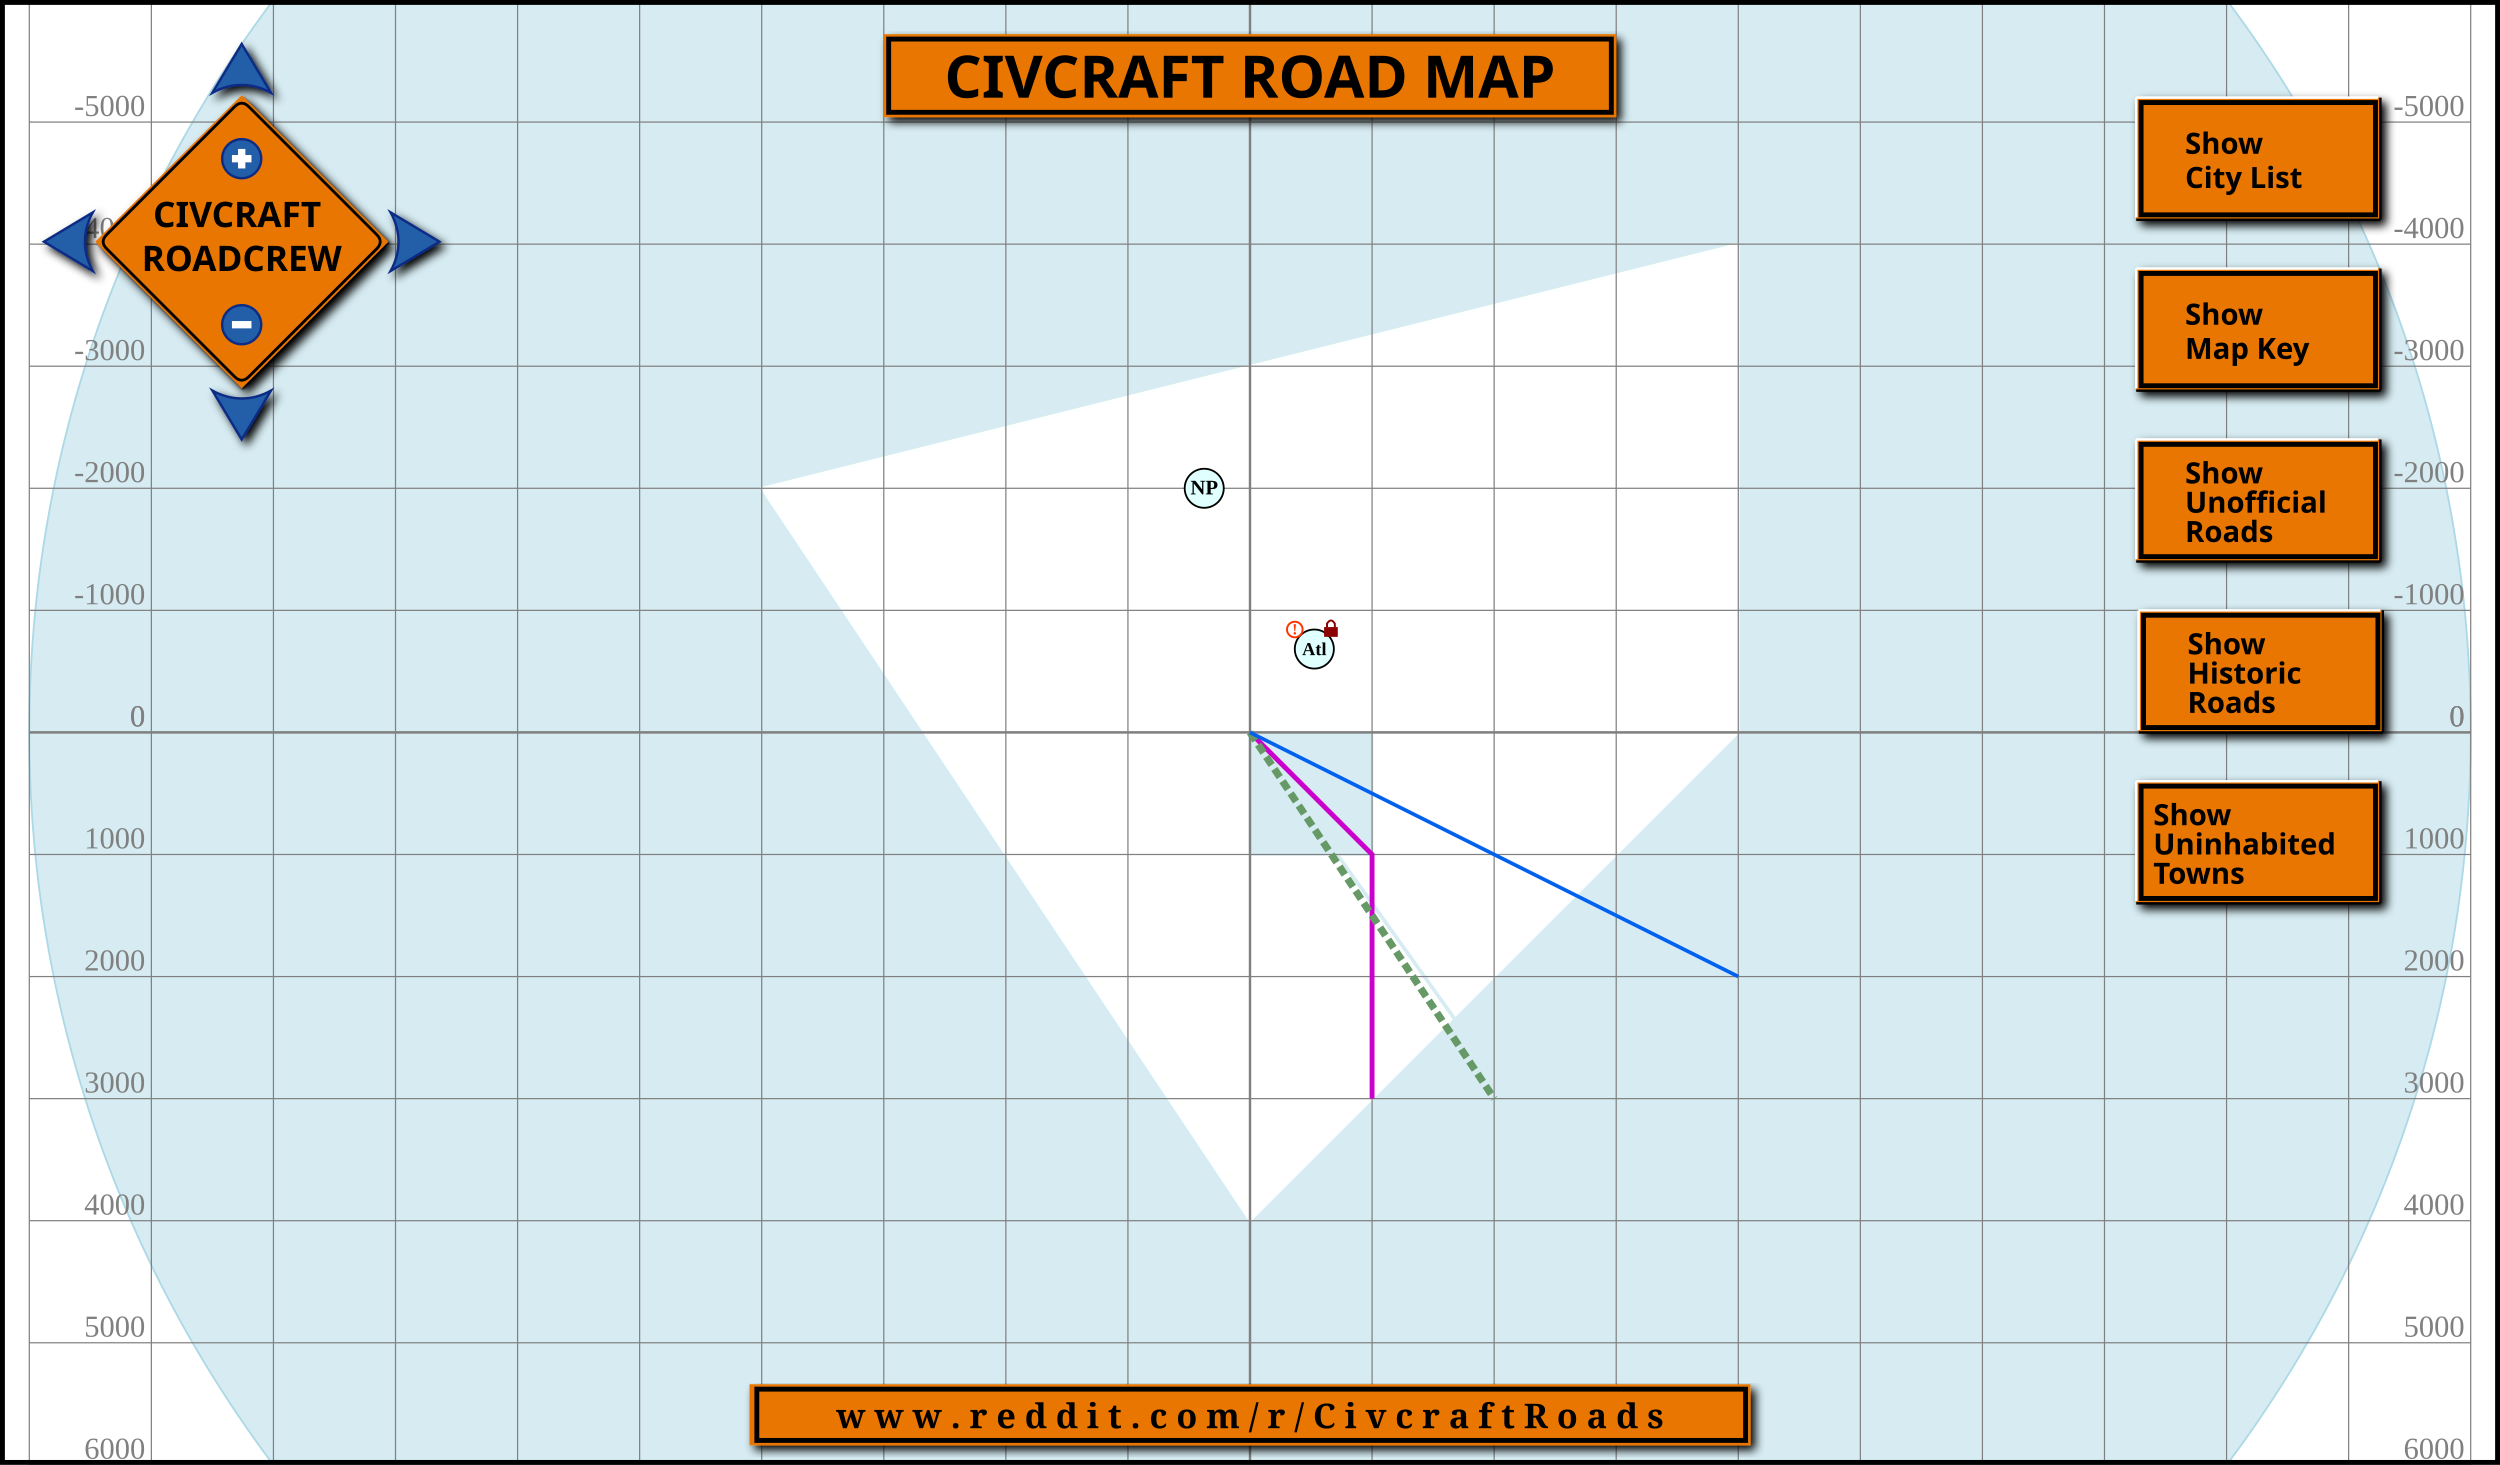
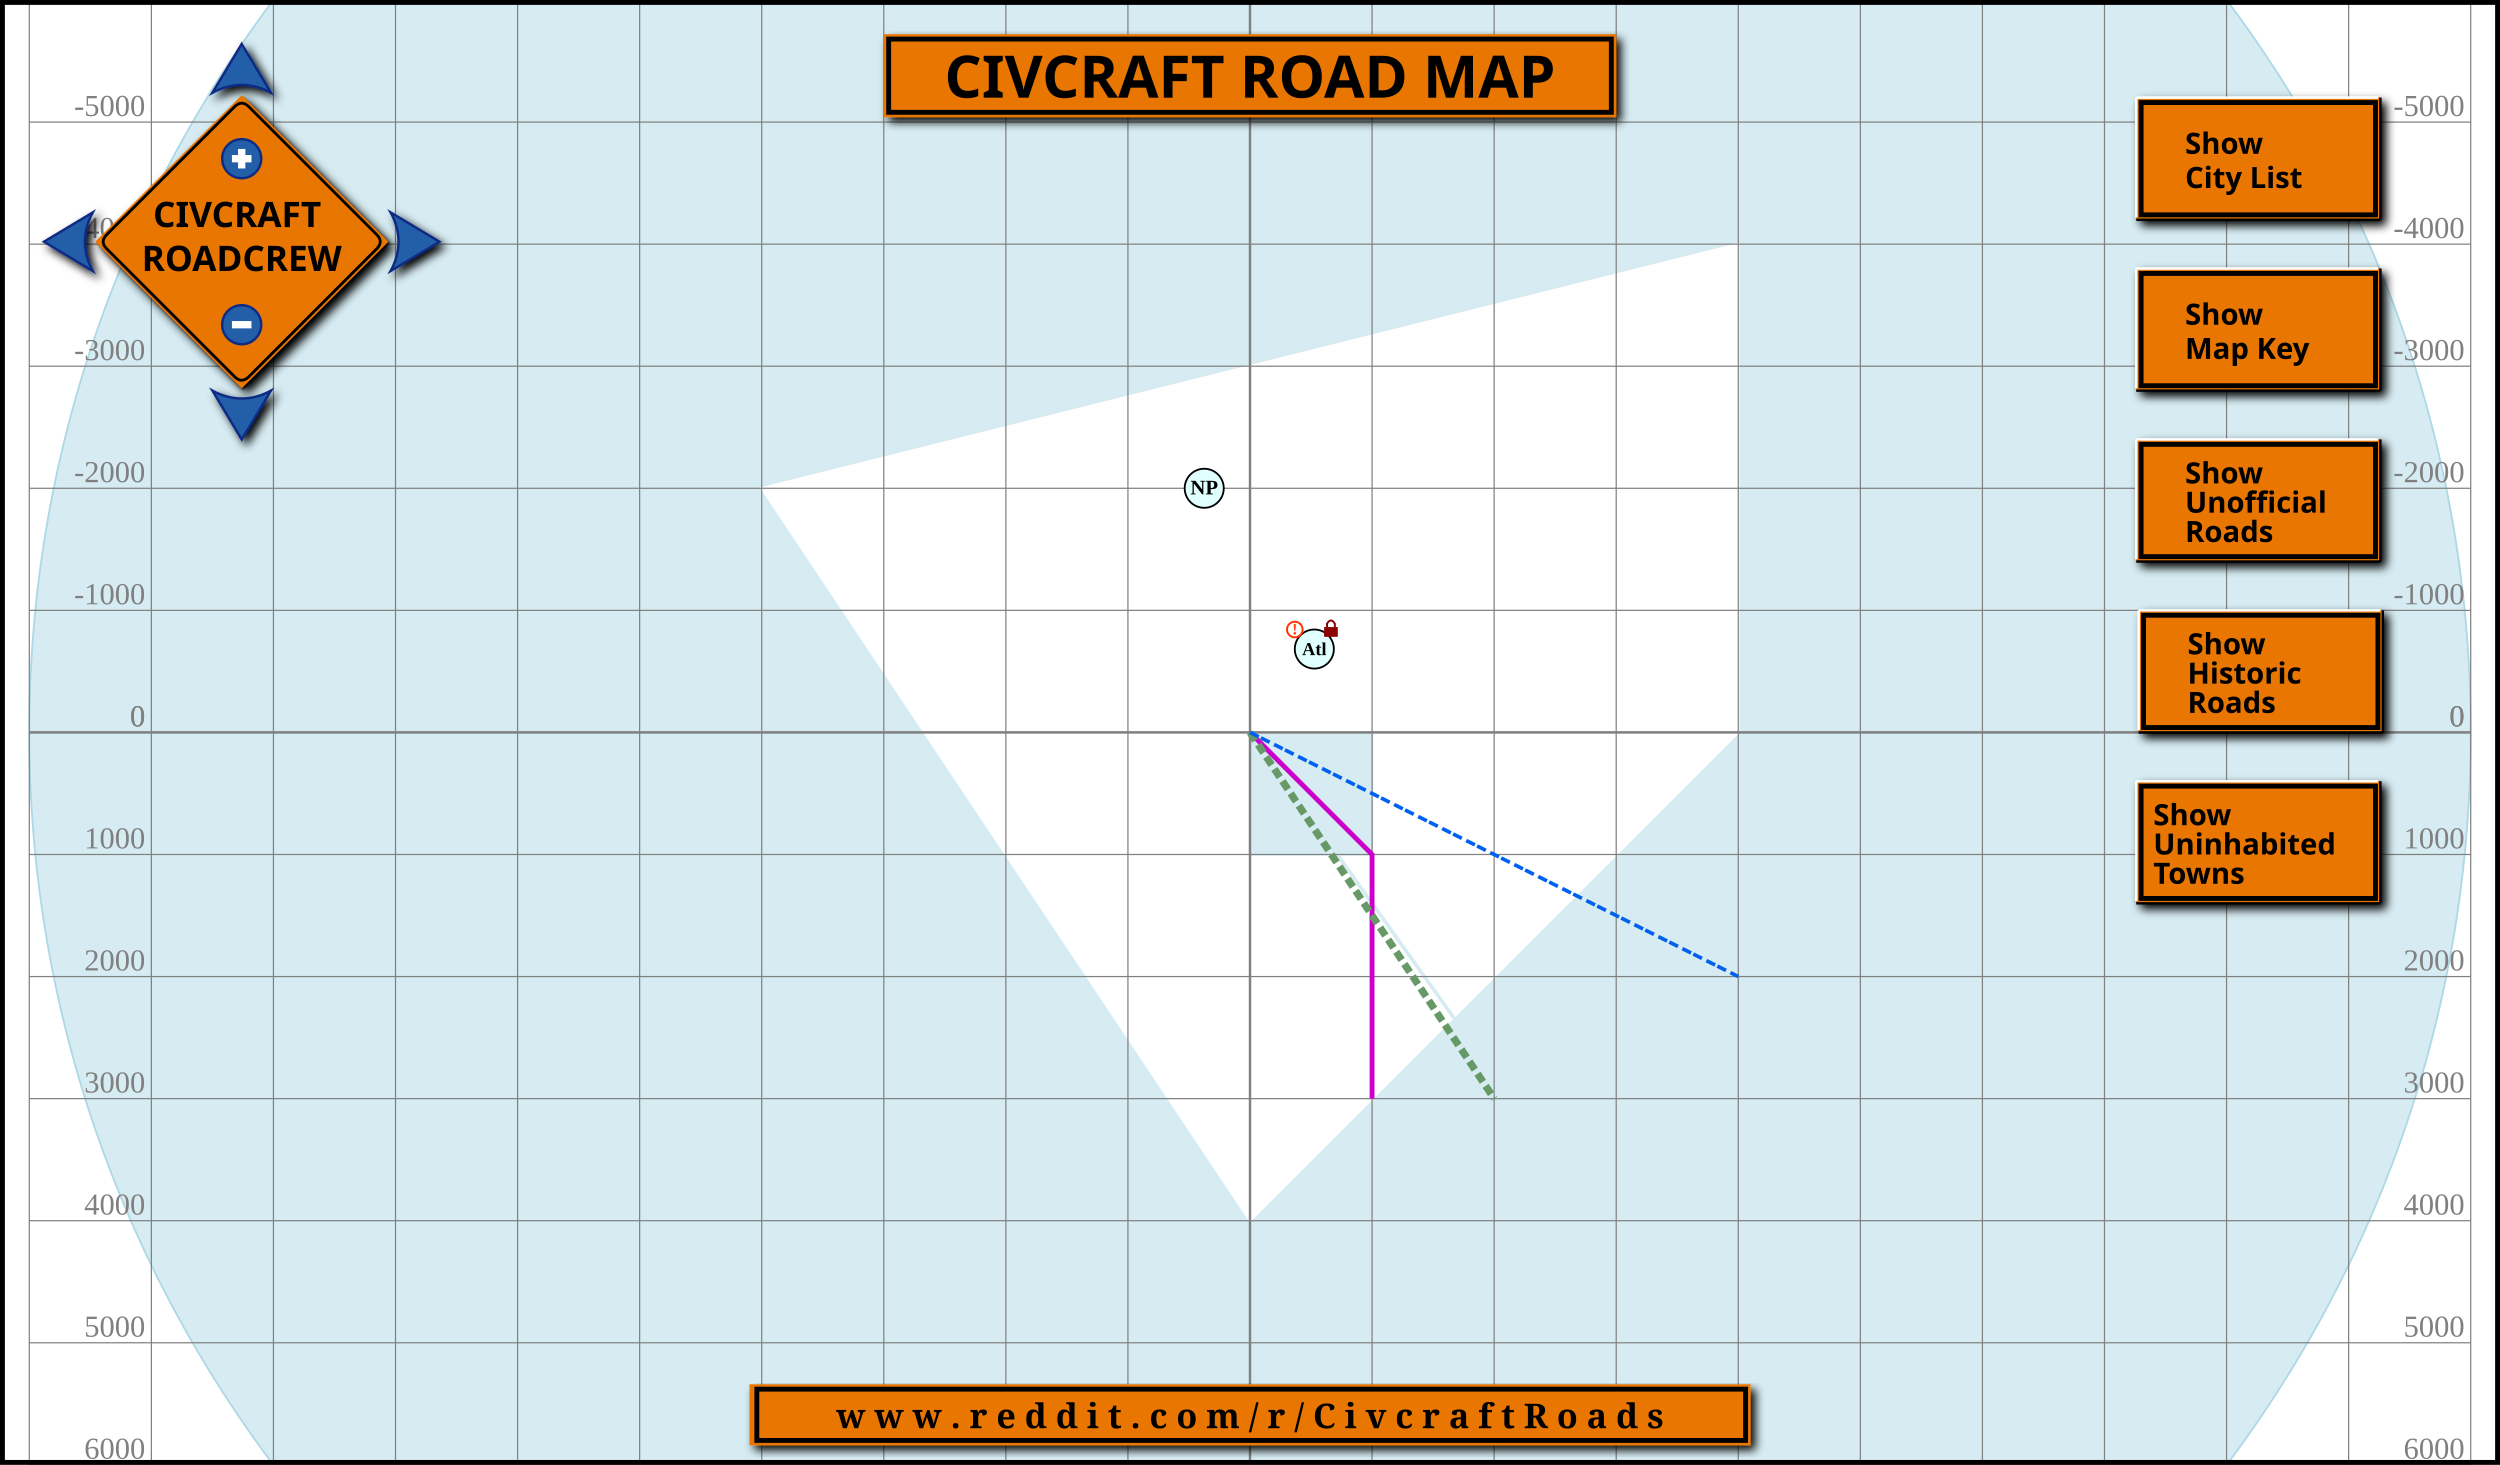
<svg xmlns="http://www.w3.org/2000/svg" xmlns:xlink="http://www.w3.org/1999/xlink" version="1.1" width="1024" height="600" preserveAspectRatio="xMidYMid meet" zoomAndPan="magnify" contentScriptType="application/ecmascript" contentStyleType="text/css">
  <style type="text/css" xml:space="preserve">
				
			 		.territory:hover{
						fill:           #22aa44;
					}
					
				  .compass{
						fill:  #fff;
						stroke:  #000;
						stroke-width:  1.5;
					}

				  .button{
						fill:  #225EA8;
						stroke:  #0C2C84;
						stroke-miterlimit:	6;
						stroke-linecap:  round;
					}
				  .button:hover{
						stroke-width:  2;
					}
				  .plus-minus{
						fill:  #fff;
						pointer-events: none;
					}

					text.title {
						fill: black;
						font-weight: bold;
						font-size: 24px;
						font-family: sans-serif;
						text-anchor: middle;
					}

					text.link {
						fill: Black;
						font-weight: bold;
						font-size: 14px;
						font-family: serif;
						text-anchor: middle;
					}

					circle.Town {
						stroke: black;
						stroke-width: 1.5;
						fill: lightcyan;
					}

					circle.Town_Uninhabited {
						stroke: #8b8989;
						stroke-width: 1.5;
						stroke-dasharray: 6,2;
						fill: white;
					}

					text.Town {
						fill: black;
						font-size: 17px;
						font-weight: bold;
						text-anchor: middle;
					}

					text.Town_abandoned {
						fill: #cdc9c9;
						font-size: 17px;
						font-weight: bold;
						text-anchor: middle;
						text-decoration: line-through;
					}

					text.Town_small {
						fill: black;
						font-size: 15px;
						font-weight: bold;
						text-anchor: middle;
					}

					text.Town_abandoned_small {
						fill: #cdc9c9;
						font-size: 15px;
						font-weight: bold;
						text-anchor: middle;
					}

					text.Town_name {
						fill: Black;
						font-size: 17px;
						font-weight: bold;
					}

					text.compass {
						fill: black;
						font-size: 28px;
						font-weight: bold;
						font-variant: small-caps;
						text-anchor: middle;
					}

					polygon.compass {
						fill: cyan;
						stroke: black;
						stroke-width: 2;
					}

					polygon.ocean {
						fill:#D6ECF2;
						fill-opacity:1;
						stroke: #D6ECF2;
						stroke-width: 2;
						stroke-opacity: 1;
					}

					polygon.island {
						stroke: white;
						stroke-width: 2;
						stroke-opacity: 1;
						fill: white;
						fill-opacity:1;
					}

					polygon.compass_north {
						fill: cyan;
						stroke: black;
						stroke-width: 1;
					}

					text.scale {
						fill: black;
						font-size: 12px;
						font-weight: bold;
						font-family: sans-serif;
					}

					text.scale_right {
						fill: black;
						font-size: 12px;
						font-weight: bold;
						text-anchor: end;
					}

					rect.scale_light {
						fill: white;
						stroke: black;
						stroke-width: 1;
					}

					rect.scale_dark {
						fill: cyan;
						stroke: black;
						stroke-width: 1;
					}

					polyline.road {
						fill:none;

						stroke: #c0c;
						stroke-width: 4;
					}

					polyline.road_unofficial {
						fill:none;
						stroke: #770;
- 						stroke-width: 3;
+ 						stroke-width: 2;
						stroke-dasharray: 8, 1, 4, 1;
					}

					polyline.road_historic {
						fill:none;
						stroke: #ADA96E;
- 						stroke-width: 3;
+ 						stroke-width: 2;
						stroke-dasharray: 4, 1, 4, 1;
					}

					polyline.rail {
						fill:none;
						stroke-width: 6;
						stroke-dasharray: 8, 4, 8, 4;
					}


					polyline.river {
						fill:none;
						stroke:#D6ECF2;
						stroke-width: 3;
					}

					polyline.canal {
						fill:none;
						stroke:#0060f0;
						stroke-width: 3;
+ 						stroke-dasharray: 8, 2, 8, 4;
					}

					rect.background {
						fill: none;
						stroke: gray;
						stroke-width: 1;
					}

					text.range {
						fill: gray;
						font-size: 25px;
						text-anchor: end;
					}

					text.range_v {
						fill: gray;
						font-size: 25px;
						text-anchor: end;
					}

					text.griefed {
						font-size:32px;
						font-weight:bold;
						text-anchor:middle;
						fill: #f30;
					}

					circle.griefed {
						stroke: #f30;
						stroke-width: 4;
						fill: none;
					}

					circle.map {
						stroke: none;
						stroke-width: 1.5;
						stroke-opacity: 1;
						fill: #D6ECF2;
						fill-opacity:1;
					}

					circle.mapborder {
						stroke: lightblue;
						stroke-width: 1.5;
						stroke-opacity: 1;
						fill: none;
						fill-opacity:1;
					}

					text.roadcrew_sign {
						fill:black;
						font-weight:bold;
						font-size:48px;
						font-family:sans-serif;
						text-anchor:middle;
					}

					path.roadcrew_sign_background {
						fill: #E87600;
					}

					path.roadcrew_sign_border {
						stroke: black;
						stroke-width: 4;
						fill: none;
					}

					line.offset {
						stroke: red;
						stroke-width: 2;
						stroke-dasharray: 2,1;
					}

					circle.offset {
						fill: black;
					}

					path.lock {
						stroke: none;
						stroke-width: 1;
						fill: darkred;
					}

					path.lock_shackle {
						stroke: darkred;
						stroke-width: 4;
						fill: none;
					}

					rect.Town_coords {
						fill: White;
						stroke-width:2;
						stroke: black;
						fill-opacity:1;
						stroke-opacity:.1;
					}

					rect.citylist {
						fill: White;
						stroke-width:2;
						stroke: black;
						fill-opacity:1;
						stroke-opacity:1;
					}

					text.Town_coords {
						font-size: 17px;
						fill: Black;
						text-anchor:middle;
					}

					text.Town_coords_name {
						font-size: 17px;
						font-weight: bold;
						fill: black;
						text-anchor: middle;
					}

					rect.toggleButton {
						fill: #E87600;
					}
					
					.draggable {
        		cursor: move;
      		}
				
			</style>
  <defs>
    <filter id="dropshadow" height="130%" xlink:type="simple" xlink:show="other" xlink:actuate="onLoad">
      <feGaussianBlur in="SourceAlpha" stdDeviation="2" />
      <feOffset dx="2" dy="2" result="offsetblur" />
      <feMerge>
        <feMergeNode />
        <feMergeNode in="SourceGraphic" />
      </feMerge>
    </filter>
  </defs>
  <rect style="stroke: none; stroke-width:2; fill:white" x="1" y="1" width="1022" height="598" />
  <g id="map-matrix" transform="matrix(.5 0 0 .5 12 -200)">
    <rect style="fill:white" x="0" y="0" height="2000" width="2000" />
    <g transform="translate(1000,1000)">
      <circle class="map" r="1000" />
      <g id="island">
        <polygon class="island" points="400,-400 400,0 0,400 -400,-200 " />
      </g>
      <g id="ocean">
        <polygon class="ocean" points="0,0 100,0 100,100 0,100 " />
      </g>
      <g id="river">
        <polyline class="river" points="0,0 500,700 " />
      </g>
      <circle class="mapborder" r="1000" />
      <line style="stroke:gray;stroke-width:1" x1="900" y1="1000" x2="900" y2="-1000" />
      <line style="stroke:gray;stroke-width:1" x1="-900" y1="1000" x2="-900" y2="-1000" />
      <line style="stroke:gray;stroke-width:1" y1="900" x1="1000" y2="900" x2="-1000" />
      <line style="stroke:gray;stroke-width:1" y1="-900" x1="1000" y2="-900" x2="-1000" />
      <text class="range" transform="translate(-5,-975)" x="900">9000</text>
      <text class="range" transform="translate(-5,995)" x="900">9000</text>
      <text class="range_v" transform="translate(995,-5)" y="900">9000</text>
      <text class="range_v" transform="translate(-905,-5)" y="900">9000</text>
      <text class="range" transform="translate(-5,-975)" x="-900">-9000</text>
      <text class="range" transform="translate(-5,995)" x="-900">-9000</text>
      <text class="range_v" transform="translate(995,-5)" y="-900">-9000</text>
      <text class="range_v" transform="translate(-905,-5)" y="-900">-9000</text>
      <line style="stroke:gray;stroke-width:1" x1="800" y1="1000" x2="800" y2="-1000" />
      <line style="stroke:gray;stroke-width:1" x1="-800" y1="1000" x2="-800" y2="-1000" />
      <line style="stroke:gray;stroke-width:1" y1="800" x1="1000" y2="800" x2="-1000" />
      <line style="stroke:gray;stroke-width:1" y1="-800" x1="1000" y2="-800" x2="-1000" />
      <text class="range" transform="translate(-5,-975)" x="800">8000</text>
      <text class="range" transform="translate(-5,995)" x="800">8000</text>
      <text class="range_v" transform="translate(995,-5)" y="800">8000</text>
      <text class="range_v" transform="translate(-905,-5)" y="800">8000</text>
      <text class="range" transform="translate(-5,-975)" x="-800">-8000</text>
      <text class="range" transform="translate(-5,995)" x="-800">-8000</text>
      <text class="range_v" transform="translate(995,-5)" y="-800">-8000</text>
      <text class="range_v" transform="translate(-905,-5)" y="-800">-8000</text>
      <line style="stroke:gray;stroke-width:1" x1="700" y1="1000" x2="700" y2="-1000" />
      <line style="stroke:gray;stroke-width:1" x1="-700" y1="1000" x2="-700" y2="-1000" />
      <line style="stroke:gray;stroke-width:1" y1="700" x1="1000" y2="700" x2="-1000" />
      <line style="stroke:gray;stroke-width:1" y1="-700" x1="1000" y2="-700" x2="-1000" />
      <text class="range" transform="translate(-5,-975)" x="700">7000</text>
      <text class="range" transform="translate(-5,995)" x="700">7000</text>
      <text class="range_v" transform="translate(995,-5)" y="700">7000</text>
      <text class="range_v" transform="translate(-905,-5)" y="700">7000</text>
      <text class="range" transform="translate(-5,-975)" x="-700">-7000</text>
      <text class="range" transform="translate(-5,995)" x="-700">-7000</text>
      <text class="range_v" transform="translate(995,-5)" y="-700">-7000</text>
      <text class="range_v" transform="translate(-905,-5)" y="-700">-7000</text>
      <line style="stroke:gray;stroke-width:1" x1="600" y1="1000" x2="600" y2="-1000" />
      <line style="stroke:gray;stroke-width:1" x1="-600" y1="1000" x2="-600" y2="-1000" />
      <line style="stroke:gray;stroke-width:1" y1="600" x1="1000" y2="600" x2="-1000" />
      <line style="stroke:gray;stroke-width:1" y1="-600" x1="1000" y2="-600" x2="-1000" />
      <text class="range" transform="translate(-5,-975)" x="600">6000</text>
      <text class="range" transform="translate(-5,995)" x="600">6000</text>
      <text class="range_v" transform="translate(995,-5)" y="600">6000</text>
      <text class="range_v" transform="translate(-905,-5)" y="600">6000</text>
      <text class="range" transform="translate(-5,-975)" x="-600">-6000</text>
      <text class="range" transform="translate(-5,995)" x="-600">-6000</text>
      <text class="range_v" transform="translate(995,-5)" y="-600">-6000</text>
      <text class="range_v" transform="translate(-905,-5)" y="-600">-6000</text>
      <line style="stroke:gray;stroke-width:1" x1="500" y1="1000" x2="500" y2="-1000" />
      <line style="stroke:gray;stroke-width:1" x1="-500" y1="1000" x2="-500" y2="-1000" />
      <line style="stroke:gray;stroke-width:1" y1="500" x1="1000" y2="500" x2="-1000" />
      <line style="stroke:gray;stroke-width:1" y1="-500" x1="1000" y2="-500" x2="-1000" />
      <text class="range" transform="translate(-5,-975)" x="500">5000</text>
      <text class="range" transform="translate(-5,995)" x="500">5000</text>
      <text class="range_v" transform="translate(995,-5)" y="500">5000</text>
      <text class="range_v" transform="translate(-905,-5)" y="500">5000</text>
      <text class="range" transform="translate(-5,-975)" x="-500">-5000</text>
      <text class="range" transform="translate(-5,995)" x="-500">-5000</text>
      <text class="range_v" transform="translate(995,-5)" y="-500">-5000</text>
      <text class="range_v" transform="translate(-905,-5)" y="-500">-5000</text>
      <line style="stroke:gray;stroke-width:1" x1="400" y1="1000" x2="400" y2="-1000" />
      <line style="stroke:gray;stroke-width:1" x1="-400" y1="1000" x2="-400" y2="-1000" />
      <line style="stroke:gray;stroke-width:1" y1="400" x1="1000" y2="400" x2="-1000" />
      <line style="stroke:gray;stroke-width:1" y1="-400" x1="1000" y2="-400" x2="-1000" />
      <text class="range" transform="translate(-5,-975)" x="400">4000</text>
      <text class="range" transform="translate(-5,995)" x="400">4000</text>
      <text class="range_v" transform="translate(995,-5)" y="400">4000</text>
      <text class="range_v" transform="translate(-905,-5)" y="400">4000</text>
      <text class="range" transform="translate(-5,-975)" x="-400">-4000</text>
      <text class="range" transform="translate(-5,995)" x="-400">-4000</text>
      <text class="range_v" transform="translate(995,-5)" y="-400">-4000</text>
      <text class="range_v" transform="translate(-905,-5)" y="-400">-4000</text>
      <line style="stroke:gray;stroke-width:1" x1="300" y1="1000" x2="300" y2="-1000" />
      <line style="stroke:gray;stroke-width:1" x1="-300" y1="1000" x2="-300" y2="-1000" />
      <line style="stroke:gray;stroke-width:1" y1="300" x1="1000" y2="300" x2="-1000" />
      <line style="stroke:gray;stroke-width:1" y1="-300" x1="1000" y2="-300" x2="-1000" />
      <text class="range" transform="translate(-5,-975)" x="300">3000</text>
      <text class="range" transform="translate(-5,995)" x="300">3000</text>
      <text class="range_v" transform="translate(995,-5)" y="300">3000</text>
      <text class="range_v" transform="translate(-905,-5)" y="300">3000</text>
      <text class="range" transform="translate(-5,-975)" x="-300">-3000</text>
      <text class="range" transform="translate(-5,995)" x="-300">-3000</text>
      <text class="range_v" transform="translate(995,-5)" y="-300">-3000</text>
      <text class="range_v" transform="translate(-905,-5)" y="-300">-3000</text>
      <line style="stroke:gray;stroke-width:1" x1="200" y1="1000" x2="200" y2="-1000" />
      <line style="stroke:gray;stroke-width:1" x1="-200" y1="1000" x2="-200" y2="-1000" />
      <line style="stroke:gray;stroke-width:1" y1="200" x1="1000" y2="200" x2="-1000" />
      <line style="stroke:gray;stroke-width:1" y1="-200" x1="1000" y2="-200" x2="-1000" />
      <text class="range" transform="translate(-5,-975)" x="200">2000</text>
      <text class="range" transform="translate(-5,995)" x="200">2000</text>
      <text class="range_v" transform="translate(995,-5)" y="200">2000</text>
      <text class="range_v" transform="translate(-905,-5)" y="200">2000</text>
      <text class="range" transform="translate(-5,-975)" x="-200">-2000</text>
      <text class="range" transform="translate(-5,995)" x="-200">-2000</text>
      <text class="range_v" transform="translate(995,-5)" y="-200">-2000</text>
      <text class="range_v" transform="translate(-905,-5)" y="-200">-2000</text>
      <line style="stroke:gray;stroke-width:1" x1="100" y1="1000" x2="100" y2="-1000" />
      <line style="stroke:gray;stroke-width:1" x1="-100" y1="1000" x2="-100" y2="-1000" />
      <line style="stroke:gray;stroke-width:1" y1="100" x1="1000" y2="100" x2="-1000" />
      <line style="stroke:gray;stroke-width:1" y1="-100" x1="1000" y2="-100" x2="-1000" />
      <text class="range" transform="translate(-5,-975)" x="100">1000</text>
      <text class="range" transform="translate(-5,995)" x="100">1000</text>
      <text class="range_v" transform="translate(995,-5)" y="100">1000</text>
      <text class="range_v" transform="translate(-905,-5)" y="100">1000</text>
      <text class="range" transform="translate(-5,-975)" x="-100">-1000</text>
      <text class="range" transform="translate(-5,995)" x="-100">-1000</text>
      <text class="range_v" transform="translate(995,-5)" y="-100">-1000</text>
      <text class="range_v" transform="translate(-905,-5)" y="-100">-1000</text>
      <line style="stroke:gray;stroke-width:1" x1="0" y1="1000" x2="0" y2="-1000" />
      <line style="stroke:gray;stroke-width:1" x1="0" y1="1000" x2="0" y2="-1000" />
      <line style="stroke:gray;stroke-width:1" y1="0" x1="1000" y2="0" x2="-1000" />
      <line style="stroke:gray;stroke-width:1" y1="0" x1="1000" y2="0" x2="-1000" />
      <text class="range" transform="translate(-5,-975)" x="0">0</text>
      <text class="range" transform="translate(-5,995)" x="0">0</text>
      <text class="range_v" transform="translate(995,-5)" y="0">0</text>
      <text class="range_v" transform="translate(-905,-5)" y="0">0</text>
      <text class="range" transform="translate(-5,-975)" x="0">0</text>
      <text class="range" transform="translate(-5,995)" x="0">0</text>
      <text class="range_v" transform="translate(995,-5)" y="0">0</text>
      <text class="range_v" transform="translate(-905,-5)" y="0">0</text>
      <line style="stroke:gray;stroke-width:2" x1="0" y1="1000" x2="0" y2="-1000" />
      <line style="stroke:gray;stroke-width:2" y1="0" x1="1000" y2="0" x2="-1000" />
      <rect style="stroke: gray; stroke-width:1; fill:none" x="-1000" y="-1000" height="2000" width="2000" />
    </g>
    <g transform="translate(1000,1000)">
      <g id="road_offical">
        <polyline class="road" points="0,0 100,100 100,300 " />
      </g>
      <g id="road_unofficial" style="visibility: hidden;">
        <polyline class="road_unofficial" points="0,0 100,500 " />
      </g>
      <g id="road_historic" style="visibility: hidden;">
        <polyline class="road_historic" points="0,0 100,200 " />
      </g>
      <g id="railline">
        <polyline class="rail" points="0,0 200,300 " stroke="#669966" />
      </g>
      <g id="roadcanal">
        <polyline class="canal" points="0,0 400,200 " />
      </g>
      <g id="town_inhabited">
        <g transform="translate(-37.5,-200)">
          <circle r="16" class="Town" />
          <text y="5" class="Town">NP</text>
        </g>
        <g transform="translate(52.7,-68.3)">
          <circle r="16" class="Town" />
          <g transform="translate(-16,-16) scale(.4)">
            <circle r="16" class="griefed" />
            <text y="10" class="griefed">!</text>
          </g>
          <g transform="translate(8,-18) scale(.4)">
            <path class="lock" d="M0 0 L 28 0 L 28 20 L 0 20 Z" />
            <path class="lock_shackle" d="M6 0 L 6 -7 Q 14 -20 22 -7 L 22 0" />
										f
									</g>
          <text y="5" class="Town_small">Atl</text>
        </g>
      </g>
      <g id="town_uninhabited" style="visibility: hidden;">
        <g transform="translate(50.5,32.1)">
          <circle r="16" class="Town_Uninhabited" />
          <g transform="translate(8,-18) scale(.4)">
            <path class="lock" d="M0 0 L 28 0 L 28 20 L 0 20 Z" />
            <path class="lock_shackle" d="M6 0 L 6 -7 Q 14 -20 22 -7 L 22 0" />
										f
									</g>
          <text y="5" class="Town_small">Agr</text>
        </g>
        <g transform="translate(-53.7,-41.7)">
          <circle r="16" class="Town_Uninhabited" />
          <g transform="translate(-16,-16) scale(.4)">
            <circle r="16" class="griefed" />
            <text y="10" class="griefed">!</text>
          </g>
          <g transform="translate(8,-18) scale(.4)">
            <path class="lock" d="M0 0 L 28 0 L 28 20 L 0 20 Z" />
            <path class="lock_shackle" d="M6 0 L 6 -7 Q 14 -20 22 -7 L 22 0" />
										f
									</g>
          <text y="5" class="Town">AS</text>
        </g>
      </g>
      <g id="Town_coords" visibility="hidden">
        <rect class="Town_coords" x="-100" y="-17" width="200" height="55" filter="url(#dropshadow)" />
        <text class="Town_coords_name" y="5" id="Town_coords_name">Unknown</text>
        <text class="Town_coords" y="28" id="Town_coords_overworld">O: 0,0</text>
      </g>
    </g>
  </g>
  <g transform="translate(30,30)" filter="url(#dropshadow)">
    <g transform="translate(69,69) scale(.3)" filter="url(#dropshadow)">
      <path class="roadcrew_sign_background" d="M-200 0 L0 200 L200 0 L0 -200 Z" />
      <path transform="scale(0.97)" class="roadcrew_sign_border" d="M-190 -10 Q -200 0 -190 10 L -10 190 Q 0 200 10 190 L 190 10 Q 200 0 190 -10 L 10 -190 Q 0 -200 -10 -190 Z" />
      <g transform="translate(0,-45)">
        <text class="roadcrew_sign">
          <tspan x="0" y="25">CIVCRAFT</tspan>
          <tspan x="0" y="85">ROADCREW</tspan>
        </text>
      </g>
    </g>
    <g transform="translate(19,-22)">
      <path class="button" d="M50 10 l12   20 a40, 70 0 0,0 -24,  0z" />
    </g>
    <g transform="translate(-22,19)">
      <path class="button" d="M10 50 l20  -12 a70, 40 0 0,0   0, 24z" />
    </g>
    <g transform="translate(19,60)">
      <path class="button" d="M50 90 l12  -20 a40, 70 0 0,1 -24,  0z" />
    </g>
    <g transform="translate(60,19)">
      <path class="button" d="M90 50 l-20 -12 a70, 40 0 0,1   0, 24z" />
    </g>
    <circle class="button" cx="69" cy="103" r="8" />
    <circle class="button" cx="69" cy="35" r="8" />
    <rect class="plus-minus" x="65" y="101.5" width="8" height="3" />
    <rect class="plus-minus" x="65" y="33.5" width="8" height="3" />
    <rect class="plus-minus" x="67.5" y="31" width="3" height="8" />
  </g>
  <g transform="translate(925,65) scale(1)">
    <g transform="translate(0, 0)" filter="url(#dropshadow)">
      <rect class="toggleButton" x="-50" y="-25" width="100" height="50" />
      <rect style="stroke: black; stroke-width:2; fill:none" x="-48" y="-23" width="96" height="46" />
      <g id="invert3" style="stroke: white">
        <line x1="-50" y1="-25" x2="49" y2="-25" stroke-width="1" />
        <line x1="-50" y1="-25" x2="-50" y2="24" stroke-width="1" />
      </g>
      <g id="invert4" style="stroke: black">
        <line x1="50" y1="-25" x2="50" y2="25" stroke-width="1" />
        <line x1="-50" y1="25" x2="50" y2="25" stroke-width="1" />
      </g>
      <g>
        <text class="scale">
          <tspan x="-30" y="-2">Show</tspan>
          <tspan x="-30" y="12">City List</tspan>
          <tspan x="-30" y="17" />
        </text>
      </g>
    </g>
    <g transform="translate(0, 70)" filter="url(#dropshadow)">
      <rect class="toggleButton" x="-50" y="-25" width="100" height="50" />
      <rect style="stroke: black; stroke-width:2; fill:none" x="-48" y="-23" width="96" height="46" />
      <g id="invert9" style="stroke: white">
        <line x1="-50" y1="-25" x2="49" y2="-25" stroke-width="1" />
        <line x1="-50" y1="-25" x2="-50" y2="24" stroke-width="1" />
      </g>
      <g id="invert10" style="stroke: black">
        <line x1="50" y1="-25" x2="50" y2="25" stroke-width="1" />
        <line x1="-50" y1="25" x2="50" y2="25" stroke-width="1" />
      </g>
      <g>
        <text class="scale">
          <tspan x="-30" y="-2">Show</tspan>
          <tspan x="-30" y="12">Map Key</tspan>
          <tspan x="-30" y="17" />
        </text>
      </g>
    </g>
    <g transform="translate(0, 140)" filter="url(#dropshadow)">
      <rect class="toggleButton" x="-50" y="-25" width="100" height="50" />
      <rect style="stroke: black; stroke-width:2; fill:none" x="-48" y="-23" width="96" height="46" />
      <g id="invert5" style="stroke: white">
        <line x1="-50" y1="-25" x2="49" y2="-25" stroke-width="1" />
        <line x1="-50" y1="-25" x2="-50" y2="24" stroke-width="1" />
      </g>
      <g id="invert6" style="stroke: black">
        <line x1="50" y1="-25" x2="50" y2="25" stroke-width="1" />
        <line x1="-50" y1="25" x2="50" y2="25" stroke-width="1" />
      </g>
      <g>
        <text class="scale">
          <tspan x="-30" y="-7">Show</tspan>
          <tspan x="-30" y="5">Unofficial</tspan>
          <tspan x="-30" y="17">Roads</tspan>
        </text>
      </g>
    </g>
    <g transform="translate(1, 210)" filter="url(#dropshadow)">
      <rect class="toggleButton" x="-50" y="-25" width="100" height="50" />
      <rect style="stroke: black; stroke-width:2; fill:none" x="-48" y="-23" width="96" height="46" />
      <g id="invert1" style="stroke: white">
        <line x1="-50" y1="-25" x2="49" y2="-25" stroke-width="1" />
        <line x1="-50" y1="-25" x2="-50" y2="24" stroke-width="1" />
      </g>
      <g id="invert2" style="stroke: black">
        <line x1="50" y1="-25" x2="50" y2="25" stroke-width="1" />
        <line x1="-50" y1="25" x2="50" y2="25" stroke-width="1" />
      </g>
      <g>
        <text class="scale">
          <tspan x="-30" y="-7">Show</tspan>
          <tspan x="-30" y="5">Historic</tspan>
          <tspan x="-30" y="17">Roads</tspan>
        </text>
      </g>
    </g>
    <g transform="translate(0, 280)" filter="url(#dropshadow)">
      <rect class="toggleButton" x="-50" y="-25" width="100" height="50" />
      <rect style="stroke: black; stroke-width:2; fill:none" x="-48" y="-23" width="96" height="46" />
      <g id="invert7" style="stroke: white">
        <line x1="-50" y1="-25" x2="49" y2="-25" stroke-width="1" />
        <line x1="-50" y1="-25" x2="-50" y2="24" stroke-width="1" />
      </g>
      <g id="invert8" style="stroke: black">
        <line x1="50" y1="-25" x2="50" y2="25" stroke-width="1" />
        <line x1="-50" y1="25" x2="50" y2="25" stroke-width="1" />
      </g>
      <g>
        <text class="scale">
          <tspan x="-43" y="-7">Show</tspan>
          <tspan x="-43" y="5">Uninhabited</tspan>
          <tspan x="-43" y="17">Towns</tspan>
        </text>
      </g>
    </g>
  </g>
  <g id="citylist" transform="translate(230, 70) scale(1)" style="visibility: hidden;">
    <rect x="-30" y="-30" height="490" class="citylist" filter="url(#dropshadow)" width="630" />
    <g transform="translate(0,0)">
      <circle r="16" class="Town" />
      <text y="5" class="Town">NP</text>
      <text class="Town_name" x="25" y="5">New New Pepino</text>
    </g>
    <g transform="translate(0,36)">
      <circle r="16" class="Town" />
      <g transform="translate(-16,-16) scale(.4)" filter="url(#dropshadow)">
        <circle r="16" class="griefed" />
        <text y="10" class="griefed">!</text>
      </g>
      <g transform="translate(8,-16) scale(.4)" filter="url(#dropshadow)">
        <path class="lock" d="M0 0 L 28 0 L 28 20 L 0 20 Z" />
        <path class="lock_shackle" d="M6 0 L 6 -7 Q 14 -20 22 -7 L 22 0" />
      </g>
      <text y="5" class="Town_small">Atl</text>
      <text class="Town_name" x="25" y="5">Atlantis</text>
    </g>
  </g>
  <g id="mapkey" transform="translate(230, 70) scale(1)" style="visibility: hidden;">
    <rect x="-30" y="-30" height="490" width="630" class="citylist" filter="url(#dropshadow)" />
    <g transform="translate(0,100)">
      <g transform="translate(0,0)">
        <polyline class="road" points="0,0 470,0" />
        <g transform="translate(465, 5)">
          <rect style="fill: #E87600;" x="-10" y="-22" width="120" height="32" filter="url(#dropshadow)" />
          <rect style="stroke: black; stroke-width:2; fill:none" x="-8" y="-20" width="117" height="29" />
          <text class="scale">
            <tspan x="0" y="-1">Offical Road</tspan>
          </text>
        </g>
      </g>
      <g transform="translate(0,50)">
        <polyline class="rail" stroke="#669966" points="0,0 470,0" />
        <g transform="translate(465, 5)">
          <rect style="fill: #E87600;" x="-10" y="-22" width="120" height="32" filter="url(#dropshadow)" />
          <rect style="stroke: black; stroke-width:2; fill:none" x="-8" y="-20" width="117" height="29" />
          <text class="scale">
            <tspan x="0" y="-1">Rail Road</tspan>
          </text>
        </g>
      </g>
      <g transform="translate(0,100)">
        <polyline class="canal" points="0,0 470,0" />
        <g transform="translate(465, 5)">
          <rect style="fill: #E87600;" x="-10" y="-22" width="120" height="32" filter="url(#dropshadow)" />
          <rect style="stroke: black; stroke-width:2; fill:none" x="-8" y="-20" width="117" height="29" />
          <text class="scale">
            <tspan x="0" y="-1">Canal</tspan>
          </text>
        </g>
      </g>
      <g transform="translate(0,150)">
        <polyline class="road_unofficial" points="0,0 470,0" />
        <g transform="translate(465, 5)">
          <rect style="fill: #E87600;" x="-10" y="-22" width="120" height="32" filter="url(#dropshadow)" />
          <rect style="stroke: black; stroke-width:2; fill:none" x="-8" y="-20" width="117" height="29" />
          <text class="scale">
            <tspan x="0" y="-1">Unoffical Road</tspan>
          </text>
        </g>
      </g>
      <g transform="translate(0,200)">
        <polyline class="road_historic" points="0,0 470,0" />
        <g transform="translate(465, 5)">
          <rect style="fill: #E87600;" x="-10" y="-22" width="120" height="32" filter="url(#dropshadow)" />
          <rect style="stroke: black; stroke-width:2; fill:none" x="-8" y="-20" width="117" height="29" />
          <text class="scale">
            <tspan x="0" y="-1">Historic Road</tspan>
          </text>
        </g>
      </g>
    </g>
  </g>
  <g transform="translate(512, 585)">
    <rect style="fill: #E87600;" x="-205" y="-18" width="410" height="25" filter="url(#dropshadow)" />
    <rect style="stroke: black; stroke-width:2; fill:none" x="-202" y="-16" width="405" height="21" />
    <a xlink:href="http://www.reddit.com/r/CivcraftRoads" target="_blank" xlink:type="simple" xlink:show="replace" xlink:actuate="onRequest">
      <text class="link">
						w w w . r e d d i t . c o m / r / C i v c r a f t R o a
						d s
					</text>
    </a>
  </g>
  <g id="citylist" transform="translate(230, 70) scale(1)" style="visibility: hidden;">
    <g id="Town_coords_citylist" visibility="hidden">
      <rect class="Town_coords" x="-100" y="-17" width="200" height="55" filter="url(#dropshadow)" />
      <text class="Town_coords_name" y="5" id="Town_coords_name_citylist">Unknown</text>
      <text class="Town_coords" y="28" id="Town_coords_overworld_citylist">
					O: 	0,0
					</text>
    </g>
  </g>
  <g transform="translate(512, 40)">
    <rect style="fill: #E87600;" x="-150" y="-26" width="300" height="34" filter="url(#dropshadow)" />
    <rect style="stroke: black; stroke-width:2; fill:none" x="-148" y="-24" width="296" height="30" />
    <text class="title">
      <tspan x="0" y="0">CIVCRAFT ROAD MAP</tspan>
    </text>
  </g>
  <rect style="stroke: black; stroke-width:2; fill:none" x="1" y="1" width="1022" height="598" />
</svg>
